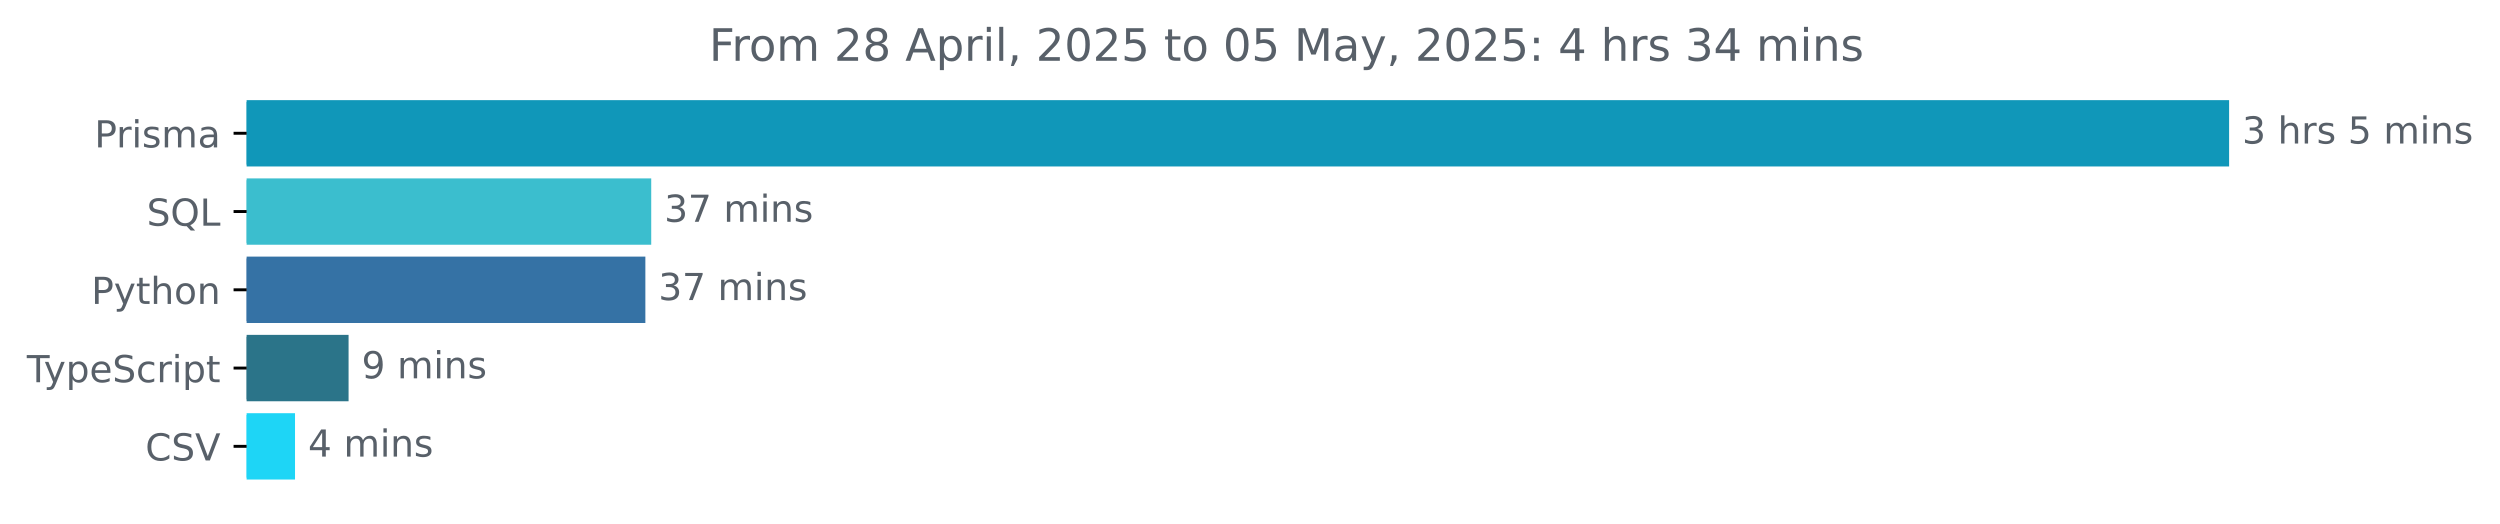
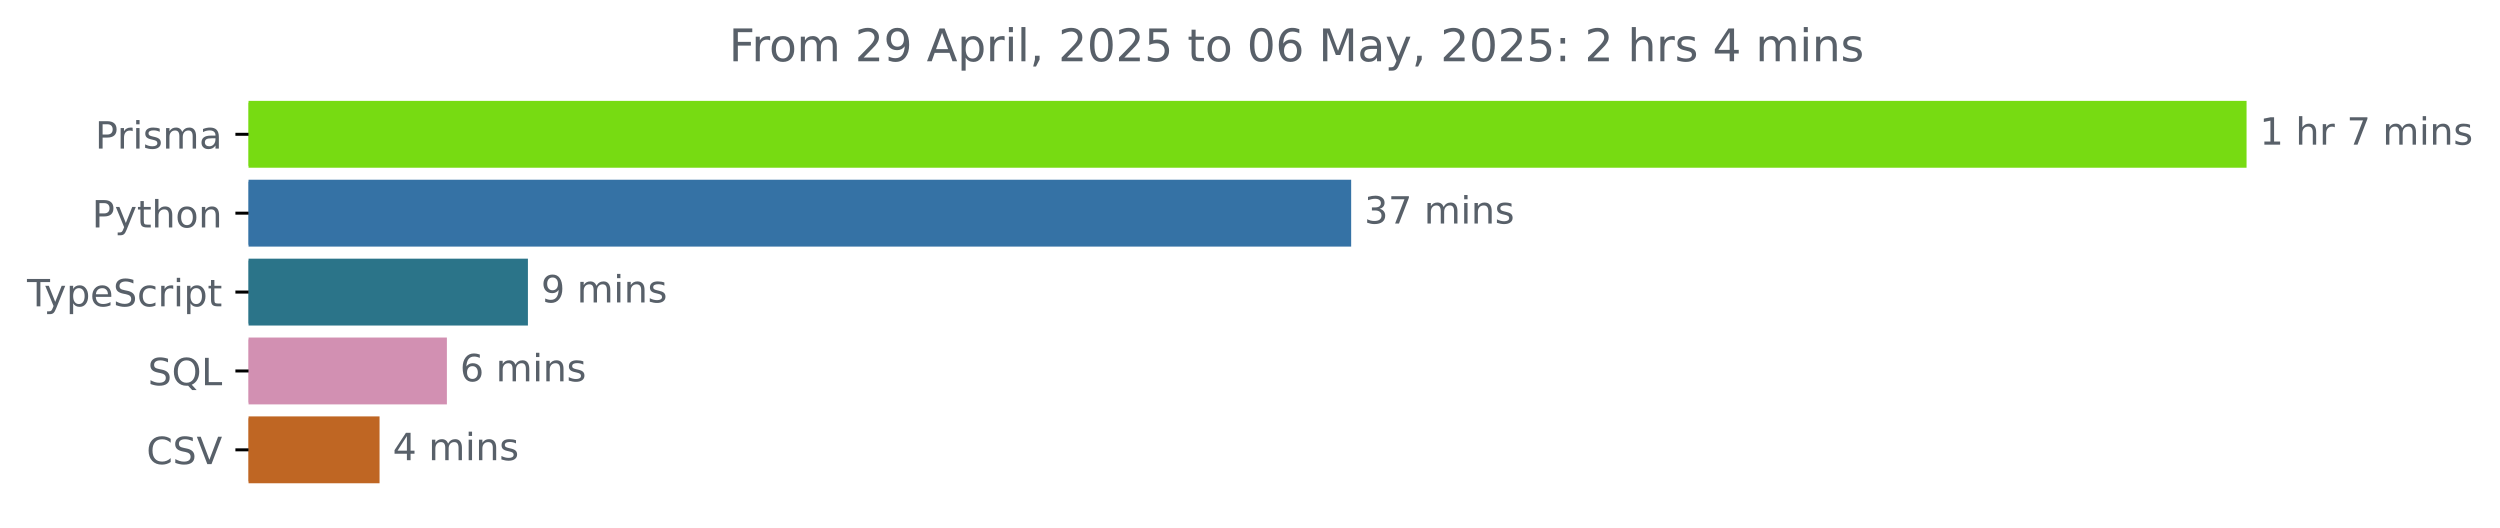
- <svg xmlns="http://www.w3.org/2000/svg" xmlns:xlink="http://www.w3.org/1999/xlink" width="670.782pt" height="140.398pt" viewBox="0 0 670.782 140.398" version="1.1">
+ <svg xmlns="http://www.w3.org/2000/svg" xmlns:xlink="http://www.w3.org/1999/xlink" width="665.572pt" height="140.398pt" viewBox="0 0 665.572 140.398" version="1.1">
  <defs>
    <style type="text/css">*{stroke-linejoin: round; stroke-linecap: butt}</style>
  </defs>
  <g id="figure_1">
    <g id="patch_1">
-       <path d="M -0 140.398  L 670.782 140.398  L 670.782 0  L -0 0  L -0 140.398  z " style="fill: none" />
+       <path d="M -0 140.398  L 665.572 140.398  L 665.572 0  L -0 0  L -0 140.398  z " style="fill: none" />
    </g>
    <g id="axes_1">
      <g id="patch_2">
-         <path d="M 66.17 27.358  L 597.599 27.358  L 597.599 44.158  L 66.17 44.158  z " clip-path="url(#p04c9ac535a)" style="fill: #1097b9; stroke: #1097b9; stroke-linejoin: miter" />
+         <path d="M 66.17 27.358  L 597.599 27.358  L 597.599 44.158  L 66.17 44.158  z " clip-path="url(#p5dcc6d1489)" style="fill: #77db12; stroke: #77db12; stroke-linejoin: miter" />
      </g>
      <g id="patch_3">
-         <path d="M 66.17 48.358  L 174.231 48.358  L 174.231 65.158  L 66.17 65.158  z " clip-path="url(#p04c9ac535a)" style="fill: #3bbece; stroke: #3bbece; stroke-linejoin: miter" />
+         <path d="M 66.17 48.358  L 359.219 48.358  L 359.219 65.158  L 66.17 65.158  z " clip-path="url(#p5dcc6d1489)" style="fill: #3572a5; stroke: #3572a5; stroke-linejoin: miter" />
      </g>
      <g id="patch_4">
-         <path d="M 66.17 69.358  L 172.66 69.358  L 172.66 86.158  L 66.17 86.158  z " clip-path="url(#p04c9ac535a)" style="fill: #3572a5; stroke: #3572a5; stroke-linejoin: miter" />
+         <path d="M 66.17 69.358  L 140.048 69.358  L 140.048 86.158  L 66.17 86.158  z " clip-path="url(#p5dcc6d1489)" style="fill: #2b7489; stroke: #2b7489; stroke-linejoin: miter" />
      </g>
      <g id="patch_5">
-         <path d="M 66.17 90.358  L 93.028 90.358  L 93.028 107.158  L 66.17 107.158  z " clip-path="url(#p04c9ac535a)" style="fill: #2b7489; stroke: #2b7489; stroke-linejoin: miter" />
+         <path d="M 66.17 90.358  L 118.476 90.358  L 118.476 107.158  L 66.17 107.158  z " clip-path="url(#p5dcc6d1489)" style="fill: #d290b2; stroke: #d290b2; stroke-linejoin: miter" />
      </g>
      <g id="patch_6">
-         <path d="M 66.17 111.358  L 78.657 111.358  L 78.657 128.158  L 66.17 128.158  z " clip-path="url(#p04c9ac535a)" style="fill: #1ed5f6; stroke: #1ed5f6; stroke-linejoin: miter" />
+         <path d="M 66.17 111.358  L 100.548 111.358  L 100.548 128.158  L 66.17 128.158  z " clip-path="url(#p5dcc6d1489)" style="fill: #bf6623; stroke: #bf6623; stroke-linejoin: miter" />
      </g>
      <g id="matplotlib.axis_1" />
      <g id="matplotlib.axis_2">
        <g id="ytick_1">
          <g id="line2d_1">
            <defs>
-               <path id="mf97e2ae740" d="M 0 0  L -3.5 0  " style="stroke: #000000; stroke-width: 0.8" />
+               <path id="m9202411943" d="M 0 0  L -3.5 0  " style="stroke: #000000; stroke-width: 0.8" />
            </defs>
            <g>
-               <use xlink:href="#mf97e2ae740" x="66.17" y="35.758" style="stroke: #000000; stroke-width: 0.8" />
+               <use xlink:href="#m9202411943" x="66.17" y="35.758" style="stroke: #000000; stroke-width: 0.8" />
            </g>
          </g>
          <g id="text_1">
            <g style="fill: #586069" transform="translate(25.34844 39.55734) scale(0.1 -0.1)">
              <defs>
                <path id="DejaVuSans-50" d="M 1259 4147  L 1259 2394  L 2053 2394  Q 2494 2394 2734 2622  Q 2975 2850 2975 3272  Q 2975 3691 2734 3919  Q 2494 4147 2053 4147  L 1259 4147  z M 628 4666  L 2053 4666  Q 2838 4666 3239 4311  Q 3641 3956 3641 3272  Q 3641 2581 3239 2228  Q 2838 1875 2053 1875  L 1259 1875  L 1259 0  L 628 0  L 628 4666  z " transform="scale(0.015625)" />
                <path id="DejaVuSans-72" d="M 2631 2963  Q 2534 3019 2420 3045  Q 2306 3072 2169 3072  Q 1681 3072 1420 2755  Q 1159 2438 1159 1844  L 1159 0  L 581 0  L 581 3500  L 1159 3500  L 1159 2956  Q 1341 3275 1631 3429  Q 1922 3584 2338 3584  Q 2397 3584 2469 3576  Q 2541 3569 2628 3553  L 2631 2963  z " transform="scale(0.015625)" />
                <path id="DejaVuSans-69" d="M 603 3500  L 1178 3500  L 1178 0  L 603 0  L 603 3500  z M 603 4863  L 1178 4863  L 1178 4134  L 603 4134  L 603 4863  z " transform="scale(0.015625)" />
                <path id="DejaVuSans-73" d="M 2834 3397  L 2834 2853  Q 2591 2978 2328 3040  Q 2066 3103 1784 3103  Q 1356 3103 1142 2972  Q 928 2841 928 2578  Q 928 2378 1081 2264  Q 1234 2150 1697 2047  L 1894 2003  Q 2506 1872 2764 1633  Q 3022 1394 3022 966  Q 3022 478 2636 193  Q 2250 -91 1575 -91  Q 1294 -91 989 -36  Q 684 19 347 128  L 347 722  Q 666 556 975 473  Q 1284 391 1588 391  Q 1994 391 2212 530  Q 2431 669 2431 922  Q 2431 1156 2273 1281  Q 2116 1406 1581 1522  L 1381 1569  Q 847 1681 609 1914  Q 372 2147 372 2553  Q 372 3047 722 3315  Q 1072 3584 1716 3584  Q 2034 3584 2315 3537  Q 2597 3491 2834 3397  z " transform="scale(0.015625)" />
                <path id="DejaVuSans-6d" d="M 3328 2828  Q 3544 3216 3844 3400  Q 4144 3584 4550 3584  Q 5097 3584 5394 3201  Q 5691 2819 5691 2113  L 5691 0  L 5113 0  L 5113 2094  Q 5113 2597 4934 2840  Q 4756 3084 4391 3084  Q 3944 3084 3684 2787  Q 3425 2491 3425 1978  L 3425 0  L 2847 0  L 2847 2094  Q 2847 2600 2669 2842  Q 2491 3084 2119 3084  Q 1678 3084 1418 2786  Q 1159 2488 1159 1978  L 1159 0  L 581 0  L 581 3500  L 1159 3500  L 1159 2956  Q 1356 3278 1631 3431  Q 1906 3584 2284 3584  Q 2666 3584 2933 3390  Q 3200 3197 3328 2828  z " transform="scale(0.015625)" />
                <path id="DejaVuSans-61" d="M 2194 1759  Q 1497 1759 1228 1600  Q 959 1441 959 1056  Q 959 750 1161 570  Q 1363 391 1709 391  Q 2188 391 2477 730  Q 2766 1069 2766 1631  L 2766 1759  L 2194 1759  z M 3341 1997  L 3341 0  L 2766 0  L 2766 531  Q 2569 213 2275 61  Q 1981 -91 1556 -91  Q 1019 -91 701 211  Q 384 513 384 1019  Q 384 1609 779 1909  Q 1175 2209 1959 2209  L 2766 2209  L 2766 2266  Q 2766 2663 2505 2880  Q 2244 3097 1772 3097  Q 1472 3097 1187 3025  Q 903 2953 641 2809  L 641 3341  Q 956 3463 1253 3523  Q 1550 3584 1831 3584  Q 2591 3584 2966 3190  Q 3341 2797 3341 1997  z " transform="scale(0.015625)" />
              </defs>
              <use xlink:href="#DejaVuSans-50" />
              <use xlink:href="#DejaVuSans-72" x="58.553" />
              <use xlink:href="#DejaVuSans-69" x="99.666" />
              <use xlink:href="#DejaVuSans-73" x="127.449" />
              <use xlink:href="#DejaVuSans-6d" x="179.549" />
              <use xlink:href="#DejaVuSans-61" x="276.961" />
            </g>
          </g>
        </g>
        <g id="ytick_2">
          <g id="line2d_2">
            <g>
-               <use xlink:href="#mf97e2ae740" x="66.17" y="56.758" style="stroke: #000000; stroke-width: 0.8" />
+               <use xlink:href="#m9202411943" x="66.17" y="56.758" style="stroke: #000000; stroke-width: 0.8" />
            </g>
          </g>
          <g id="text_2">
-             <g style="fill: #586069" transform="translate(39.37812 60.55734) scale(0.1 -0.1)">
-               <defs>
-                 <path id="DejaVuSans-53" d="M 3425 4513  L 3425 3897  Q 3066 4069 2747 4153  Q 2428 4238 2131 4238  Q 1616 4238 1336 4038  Q 1056 3838 1056 3469  Q 1056 3159 1242 3001  Q 1428 2844 1947 2747  L 2328 2669  Q 3034 2534 3370 2195  Q 3706 1856 3706 1288  Q 3706 609 3251 259  Q 2797 -91 1919 -91  Q 1588 -91 1214 -16  Q 841 59 441 206  L 441 856  Q 825 641 1194 531  Q 1563 422 1919 422  Q 2459 422 2753 634  Q 3047 847 3047 1241  Q 3047 1584 2836 1778  Q 2625 1972 2144 2069  L 1759 2144  Q 1053 2284 737 2584  Q 422 2884 422 3419  Q 422 4038 858 4394  Q 1294 4750 2059 4750  Q 2388 4750 2728 4690  Q 3069 4631 3425 4513  z " transform="scale(0.015625)" />
-                 <path id="DejaVuSans-51" d="M 2522 4238  Q 1834 4238 1429 3725  Q 1025 3213 1025 2328  Q 1025 1447 1429 934  Q 1834 422 2522 422  Q 3209 422 3611 934  Q 4013 1447 4013 2328  Q 4013 3213 3611 3725  Q 3209 4238 2522 4238  z M 3406 84  L 4238 -825  L 3475 -825  L 2784 -78  Q 2681 -84 2626 -87  Q 2572 -91 2522 -91  Q 1538 -91 948 567  Q 359 1225 359 2328  Q 359 3434 948 4092  Q 1538 4750 2522 4750  Q 3503 4750 4090 4092  Q 4678 3434 4678 2328  Q 4678 1516 4351 937  Q 4025 359 3406 84  z " transform="scale(0.015625)" />
-                 <path id="DejaVuSans-4c" d="M 628 4666  L 1259 4666  L 1259 531  L 3531 531  L 3531 0  L 628 0  L 628 4666  z " transform="scale(0.015625)" />
-               </defs>
-               <use xlink:href="#DejaVuSans-53" />
-               <use xlink:href="#DejaVuSans-51" x="63.477" />
-               <use xlink:href="#DejaVuSans-4c" x="142.188" />
-             </g>
-           </g>
-         </g>
-         <g id="ytick_3">
-           <g id="line2d_3">
-             <g>
-               <use xlink:href="#mf97e2ae740" x="66.17" y="77.758" style="stroke: #000000; stroke-width: 0.8" />
-             </g>
-           </g>
-           <g id="text_3">
-             <g style="fill: #586069" transform="translate(24.50781 81.55734) scale(0.1 -0.1)">
+             <g style="fill: #586069" transform="translate(24.50781 60.55734) scale(0.1 -0.1)">
              <defs>
                <path id="DejaVuSans-79" d="M 2059 -325  Q 1816 -950 1584 -1140  Q 1353 -1331 966 -1331  L 506 -1331  L 506 -850  L 844 -850  Q 1081 -850 1212 -737  Q 1344 -625 1503 -206  L 1606 56  L 191 3500  L 800 3500  L 1894 763  L 2988 3500  L 3597 3500  L 2059 -325  z " transform="scale(0.015625)" />
                <path id="DejaVuSans-74" d="M 1172 4494  L 1172 3500  L 2356 3500  L 2356 3053  L 1172 3053  L 1172 1153  Q 1172 725 1289 603  Q 1406 481 1766 481  L 2356 481  L 2356 0  L 1766 0  Q 1100 0 847 248  Q 594 497 594 1153  L 594 3053  L 172 3053  L 172 3500  L 594 3500  L 594 4494  L 1172 4494  z " transform="scale(0.015625)" />
                <path id="DejaVuSans-68" d="M 3513 2113  L 3513 0  L 2938 0  L 2938 2094  Q 2938 2591 2744 2837  Q 2550 3084 2163 3084  Q 1697 3084 1428 2787  Q 1159 2491 1159 1978  L 1159 0  L 581 0  L 581 4863  L 1159 4863  L 1159 2956  Q 1366 3272 1645 3428  Q 1925 3584 2291 3584  Q 2894 3584 3203 3211  Q 3513 2838 3513 2113  z " transform="scale(0.015625)" />
                <path id="DejaVuSans-6f" d="M 1959 3097  Q 1497 3097 1228 2736  Q 959 2375 959 1747  Q 959 1119 1226 758  Q 1494 397 1959 397  Q 2419 397 2687 759  Q 2956 1122 2956 1747  Q 2956 2369 2687 2733  Q 2419 3097 1959 3097  z M 1959 3584  Q 2709 3584 3137 3096  Q 3566 2609 3566 1747  Q 3566 888 3137 398  Q 2709 -91 1959 -91  Q 1206 -91 779 398  Q 353 888 353 1747  Q 353 2609 779 3096  Q 1206 3584 1959 3584  z " transform="scale(0.015625)" />
                <path id="DejaVuSans-6e" d="M 3513 2113  L 3513 0  L 2938 0  L 2938 2094  Q 2938 2591 2744 2837  Q 2550 3084 2163 3084  Q 1697 3084 1428 2787  Q 1159 2491 1159 1978  L 1159 0  L 581 0  L 581 3500  L 1159 3500  L 1159 2956  Q 1366 3272 1645 3428  Q 1925 3584 2291 3584  Q 2894 3584 3203 3211  Q 3513 2838 3513 2113  z " transform="scale(0.015625)" />
              </defs>
              <use xlink:href="#DejaVuSans-50" />
              <use xlink:href="#DejaVuSans-79" x="60.303" />
              <use xlink:href="#DejaVuSans-74" x="119.482" />
              <use xlink:href="#DejaVuSans-68" x="158.691" />
              <use xlink:href="#DejaVuSans-6f" x="222.07" />
              <use xlink:href="#DejaVuSans-6e" x="283.252" />
            </g>
          </g>
        </g>
-         <g id="ytick_4">
-           <g id="line2d_4">
-             <g>
-               <use xlink:href="#mf97e2ae740" x="66.17" y="98.758" style="stroke: #000000; stroke-width: 0.8" />
-             </g>
-           </g>
-           <g id="text_4">
-             <g style="fill: #586069" transform="translate(7.2 102.5573) scale(0.1 -0.1)">
+         <g id="ytick_3">
+           <g id="line2d_3">
+             <g>
+               <use xlink:href="#m9202411943" x="66.17" y="77.758" style="stroke: #000000; stroke-width: 0.8" />
+             </g>
+           </g>
+           <g id="text_3">
+             <g style="fill: #586069" transform="translate(7.2 81.55734) scale(0.1 -0.1)">
              <defs>
                <path id="DejaVuSans-54" d="M -19 4666  L 3928 4666  L 3928 4134  L 2272 4134  L 2272 0  L 1638 0  L 1638 4134  L -19 4134  L -19 4666  z " transform="scale(0.015625)" />
                <path id="DejaVuSans-70" d="M 1159 525  L 1159 -1331  L 581 -1331  L 581 3500  L 1159 3500  L 1159 2969  Q 1341 3281 1617 3432  Q 1894 3584 2278 3584  Q 2916 3584 3314 3078  Q 3713 2572 3713 1747  Q 3713 922 3314 415  Q 2916 -91 2278 -91  Q 1894 -91 1617 61  Q 1341 213 1159 525  z M 3116 1747  Q 3116 2381 2855 2742  Q 2594 3103 2138 3103  Q 1681 3103 1420 2742  Q 1159 2381 1159 1747  Q 1159 1113 1420 752  Q 1681 391 2138 391  Q 2594 391 2855 752  Q 3116 1113 3116 1747  z " transform="scale(0.015625)" />
                <path id="DejaVuSans-65" d="M 3597 1894  L 3597 1613  L 953 1613  Q 991 1019 1311 708  Q 1631 397 2203 397  Q 2534 397 2845 478  Q 3156 559 3463 722  L 3463 178  Q 3153 47 2828 -22  Q 2503 -91 2169 -91  Q 1331 -91 842 396  Q 353 884 353 1716  Q 353 2575 817 3079  Q 1281 3584 2069 3584  Q 2775 3584 3186 3129  Q 3597 2675 3597 1894  z M 3022 2063  Q 3016 2534 2758 2815  Q 2500 3097 2075 3097  Q 1594 3097 1305 2825  Q 1016 2553 972 2059  L 3022 2063  z " transform="scale(0.015625)" />
+                 <path id="DejaVuSans-53" d="M 3425 4513  L 3425 3897  Q 3066 4069 2747 4153  Q 2428 4238 2131 4238  Q 1616 4238 1336 4038  Q 1056 3838 1056 3469  Q 1056 3159 1242 3001  Q 1428 2844 1947 2747  L 2328 2669  Q 3034 2534 3370 2195  Q 3706 1856 3706 1288  Q 3706 609 3251 259  Q 2797 -91 1919 -91  Q 1588 -91 1214 -16  Q 841 59 441 206  L 441 856  Q 825 641 1194 531  Q 1563 422 1919 422  Q 2459 422 2753 634  Q 3047 847 3047 1241  Q 3047 1584 2836 1778  Q 2625 1972 2144 2069  L 1759 2144  Q 1053 2284 737 2584  Q 422 2884 422 3419  Q 422 4038 858 4394  Q 1294 4750 2059 4750  Q 2388 4750 2728 4690  Q 3069 4631 3425 4513  z " transform="scale(0.015625)" />
                <path id="DejaVuSans-63" d="M 3122 3366  L 3122 2828  Q 2878 2963 2633 3030  Q 2388 3097 2138 3097  Q 1578 3097 1268 2742  Q 959 2388 959 1747  Q 959 1106 1268 751  Q 1578 397 2138 397  Q 2388 397 2633 464  Q 2878 531 3122 666  L 3122 134  Q 2881 22 2623 -34  Q 2366 -91 2075 -91  Q 1284 -91 818 406  Q 353 903 353 1747  Q 353 2603 823 3093  Q 1294 3584 2113 3584  Q 2378 3584 2631 3529  Q 2884 3475 3122 3366  z " transform="scale(0.015625)" />
              </defs>
              <use xlink:href="#DejaVuSans-54" />
              <use xlink:href="#DejaVuSans-79" x="45.459" />
              <use xlink:href="#DejaVuSans-70" x="104.639" />
              <use xlink:href="#DejaVuSans-65" x="168.115" />
              <use xlink:href="#DejaVuSans-53" x="229.639" />
              <use xlink:href="#DejaVuSans-63" x="293.115" />
              <use xlink:href="#DejaVuSans-72" x="348.096" />
              <use xlink:href="#DejaVuSans-69" x="389.209" />
              <use xlink:href="#DejaVuSans-70" x="416.992" />
              <use xlink:href="#DejaVuSans-74" x="480.469" />
            </g>
          </g>
        </g>
+         <g id="ytick_4">
+           <g id="line2d_4">
+             <g>
+               <use xlink:href="#m9202411943" x="66.17" y="98.758" style="stroke: #000000; stroke-width: 0.8" />
+             </g>
+           </g>
+           <g id="text_4">
+             <g style="fill: #586069" transform="translate(39.37812 102.5573) scale(0.1 -0.1)">
+               <defs>
+                 <path id="DejaVuSans-51" d="M 2522 4238  Q 1834 4238 1429 3725  Q 1025 3213 1025 2328  Q 1025 1447 1429 934  Q 1834 422 2522 422  Q 3209 422 3611 934  Q 4013 1447 4013 2328  Q 4013 3213 3611 3725  Q 3209 4238 2522 4238  z M 3406 84  L 4238 -825  L 3475 -825  L 2784 -78  Q 2681 -84 2626 -87  Q 2572 -91 2522 -91  Q 1538 -91 948 567  Q 359 1225 359 2328  Q 359 3434 948 4092  Q 1538 4750 2522 4750  Q 3503 4750 4090 4092  Q 4678 3434 4678 2328  Q 4678 1516 4351 937  Q 4025 359 3406 84  z " transform="scale(0.015625)" />
+                 <path id="DejaVuSans-4c" d="M 628 4666  L 1259 4666  L 1259 531  L 3531 531  L 3531 0  L 628 0  L 628 4666  z " transform="scale(0.015625)" />
+               </defs>
+               <use xlink:href="#DejaVuSans-53" />
+               <use xlink:href="#DejaVuSans-51" x="63.477" />
+               <use xlink:href="#DejaVuSans-4c" x="142.188" />
+             </g>
+           </g>
+         </g>
        <g id="ytick_5">
          <g id="line2d_5">
            <g>
-               <use xlink:href="#mf97e2ae740" x="66.17" y="119.758" style="stroke: #000000; stroke-width: 0.8" />
+               <use xlink:href="#m9202411943" x="66.17" y="119.758" style="stroke: #000000; stroke-width: 0.8" />
            </g>
          </g>
          <g id="text_5">
            <g style="fill: #586069" transform="translate(38.99844 123.5573) scale(0.1 -0.1)">
              <defs>
                <path id="DejaVuSans-43" d="M 4122 4306  L 4122 3641  Q 3803 3938 3442 4084  Q 3081 4231 2675 4231  Q 1875 4231 1450 3742  Q 1025 3253 1025 2328  Q 1025 1406 1450 917  Q 1875 428 2675 428  Q 3081 428 3442 575  Q 3803 722 4122 1019  L 4122 359  Q 3791 134 3420 21  Q 3050 -91 2638 -91  Q 1578 -91 968 557  Q 359 1206 359 2328  Q 359 3453 968 4101  Q 1578 4750 2638 4750  Q 3056 4750 3426 4639  Q 3797 4528 4122 4306  z " transform="scale(0.015625)" />
                <path id="DejaVuSans-56" d="M 1831 0  L 50 4666  L 709 4666  L 2188 738  L 3669 4666  L 4325 4666  L 2547 0  L 1831 0  z " transform="scale(0.015625)" />
              </defs>
              <use xlink:href="#DejaVuSans-43" />
              <use xlink:href="#DejaVuSans-53" x="69.824" />
              <use xlink:href="#DejaVuSans-56" x="133.301" />
            </g>
          </g>
        </g>
      </g>
      <g id="text_6">
        <g style="fill: #586069" transform="translate(601.5989 38.5175) scale(0.1 -0.1)">
          <defs>
-             <path id="DejaVuSans-33" d="M 2597 2516  Q 3050 2419 3304 2112  Q 3559 1806 3559 1356  Q 3559 666 3084 287  Q 2609 -91 1734 -91  Q 1441 -91 1130 -33  Q 819 25 488 141  L 488 750  Q 750 597 1062 519  Q 1375 441 1716 441  Q 2309 441 2620 675  Q 2931 909 2931 1356  Q 2931 1769 2642 2001  Q 2353 2234 1838 2234  L 1294 2234  L 1294 2753  L 1863 2753  Q 2328 2753 2575 2939  Q 2822 3125 2822 3475  Q 2822 3834 2567 4026  Q 2313 4219 1838 4219  Q 1578 4219 1281 4162  Q 984 4106 628 3988  L 628 4550  Q 988 4650 1302 4700  Q 1616 4750 1894 4750  Q 2613 4750 3031 4423  Q 3450 4097 3450 3541  Q 3450 3153 3228 2886  Q 3006 2619 2597 2516  z " transform="scale(0.015625)" />
+             <path id="DejaVuSans-31" d="M 794 531  L 1825 531  L 1825 4091  L 703 3866  L 703 4441  L 1819 4666  L 2450 4666  L 2450 531  L 3481 531  L 3481 0  L 794 0  L 794 531  z " transform="scale(0.015625)" />
            <path id="DejaVuSans-20" transform="scale(0.015625)" />
-             <path id="DejaVuSans-35" d="M 691 4666  L 3169 4666  L 3169 4134  L 1269 4134  L 1269 2991  Q 1406 3038 1543 3061  Q 1681 3084 1819 3084  Q 2600 3084 3056 2656  Q 3513 2228 3513 1497  Q 3513 744 3044 326  Q 2575 -91 1722 -91  Q 1428 -91 1123 -41  Q 819 9 494 109  L 494 744  Q 775 591 1075 516  Q 1375 441 1709 441  Q 2250 441 2565 725  Q 2881 1009 2881 1497  Q 2881 1984 2565 2268  Q 2250 2553 1709 2553  Q 1456 2553 1204 2497  Q 953 2441 691 2322  L 691 4666  z " transform="scale(0.015625)" />
-           </defs>
-           <use xlink:href="#DejaVuSans-33" />
+             <path id="DejaVuSans-37" d="M 525 4666  L 3525 4666  L 3525 4397  L 1831 0  L 1172 0  L 2766 4134  L 525 4134  L 525 4666  z " transform="scale(0.015625)" />
+           </defs>
+           <use xlink:href="#DejaVuSans-31" />
          <use xlink:href="#DejaVuSans-20" x="63.623" />
          <use xlink:href="#DejaVuSans-68" x="95.41" />
          <use xlink:href="#DejaVuSans-72" x="158.789" />
-           <use xlink:href="#DejaVuSans-73" x="199.902" />
-           <use xlink:href="#DejaVuSans-20" x="252.002" />
-           <use xlink:href="#DejaVuSans-35" x="283.789" />
-           <use xlink:href="#DejaVuSans-20" x="347.412" />
-           <use xlink:href="#DejaVuSans-6d" x="379.199" />
-           <use xlink:href="#DejaVuSans-69" x="476.611" />
-           <use xlink:href="#DejaVuSans-6e" x="504.395" />
-           <use xlink:href="#DejaVuSans-73" x="567.773" />
+           <use xlink:href="#DejaVuSans-20" x="199.902" />
+           <use xlink:href="#DejaVuSans-37" x="231.689" />
+           <use xlink:href="#DejaVuSans-20" x="295.312" />
+           <use xlink:href="#DejaVuSans-6d" x="327.1" />
+           <use xlink:href="#DejaVuSans-69" x="424.512" />
+           <use xlink:href="#DejaVuSans-6e" x="452.295" />
+           <use xlink:href="#DejaVuSans-73" x="515.674" />
        </g>
      </g>
      <g id="text_7">
-         <g style="fill: #586069" transform="translate(178.2309 59.5175) scale(0.1 -0.1)">
-           <defs>
-             <path id="DejaVuSans-37" d="M 525 4666  L 3525 4666  L 3525 4397  L 1831 0  L 1172 0  L 2766 4134  L 525 4134  L 525 4666  z " transform="scale(0.015625)" />
+         <g style="fill: #586069" transform="translate(363.2194 59.5175) scale(0.1 -0.1)">
+           <defs>
+             <path id="DejaVuSans-33" d="M 2597 2516  Q 3050 2419 3304 2112  Q 3559 1806 3559 1356  Q 3559 666 3084 287  Q 2609 -91 1734 -91  Q 1441 -91 1130 -33  Q 819 25 488 141  L 488 750  Q 750 597 1062 519  Q 1375 441 1716 441  Q 2309 441 2620 675  Q 2931 909 2931 1356  Q 2931 1769 2642 2001  Q 2353 2234 1838 2234  L 1294 2234  L 1294 2753  L 1863 2753  Q 2328 2753 2575 2939  Q 2822 3125 2822 3475  Q 2822 3834 2567 4026  Q 2313 4219 1838 4219  Q 1578 4219 1281 4162  Q 984 4106 628 3988  L 628 4550  Q 988 4650 1302 4700  Q 1616 4750 1894 4750  Q 2613 4750 3031 4423  Q 3450 4097 3450 3541  Q 3450 3153 3228 2886  Q 3006 2619 2597 2516  z " transform="scale(0.015625)" />
          </defs>
          <use xlink:href="#DejaVuSans-33" />
          <use xlink:href="#DejaVuSans-37" x="63.623" />
          <use xlink:href="#DejaVuSans-20" x="127.246" />
          <use xlink:href="#DejaVuSans-6d" x="159.033" />
          <use xlink:href="#DejaVuSans-69" x="256.445" />
          <use xlink:href="#DejaVuSans-6e" x="284.229" />
          <use xlink:href="#DejaVuSans-73" x="347.607" />
        </g>
      </g>
      <g id="text_8">
-         <g style="fill: #586069" transform="translate(176.6602 80.5175) scale(0.1 -0.1)">
-           <use xlink:href="#DejaVuSans-33" />
-           <use xlink:href="#DejaVuSans-37" x="63.623" />
-           <use xlink:href="#DejaVuSans-20" x="127.246" />
-           <use xlink:href="#DejaVuSans-6d" x="159.033" />
-           <use xlink:href="#DejaVuSans-69" x="256.445" />
-           <use xlink:href="#DejaVuSans-6e" x="284.229" />
-           <use xlink:href="#DejaVuSans-73" x="347.607" />
-         </g>
-       </g>
-       <g id="text_9">
-         <g style="fill: #586069" transform="translate(97.02838 101.5175) scale(0.1 -0.1)">
+         <g style="fill: #586069" transform="translate(144.0482 80.5175) scale(0.1 -0.1)">
          <defs>
            <path id="DejaVuSans-39" d="M 703 97  L 703 672  Q 941 559 1184 500  Q 1428 441 1663 441  Q 2288 441 2617 861  Q 2947 1281 2994 2138  Q 2813 1869 2534 1725  Q 2256 1581 1919 1581  Q 1219 1581 811 2004  Q 403 2428 403 3163  Q 403 3881 828 4315  Q 1253 4750 1959 4750  Q 2769 4750 3195 4129  Q 3622 3509 3622 2328  Q 3622 1225 3098 567  Q 2575 -91 1691 -91  Q 1453 -91 1209 -44  Q 966 3 703 97  z M 1959 2075  Q 2384 2075 2632 2365  Q 2881 2656 2881 3163  Q 2881 3666 2632 3958  Q 2384 4250 1959 4250  Q 1534 4250 1286 3958  Q 1038 3666 1038 3163  Q 1038 2656 1286 2365  Q 1534 2075 1959 2075  z " transform="scale(0.015625)" />
          </defs>
          <use xlink:href="#DejaVuSans-39" />
          <use xlink:href="#DejaVuSans-20" x="63.623" />
          <use xlink:href="#DejaVuSans-6d" x="95.41" />
          <use xlink:href="#DejaVuSans-69" x="192.822" />
          <use xlink:href="#DejaVuSans-6e" x="220.605" />
          <use xlink:href="#DejaVuSans-73" x="283.984" />
        </g>
      </g>
-       <g id="text_10">
-         <g style="fill: #586069" transform="translate(82.65696 122.5175) scale(0.1 -0.1)">
-           <defs>
-             <path id="DejaVuSans-34" d="M 2419 4116  L 825 1625  L 2419 1625  L 2419 4116  z M 2253 4666  L 3047 4666  L 3047 1625  L 3713 1625  L 3713 1100  L 3047 1100  L 3047 0  L 2419 0  L 2419 1100  L 313 1100  L 313 1709  L 2253 4666  z " transform="scale(0.015625)" />
-           </defs>
-           <use xlink:href="#DejaVuSans-34" />
+       <g id="text_9">
+         <g style="fill: #586069" transform="translate(122.4759 101.5175) scale(0.1 -0.1)">
+           <defs>
+             <path id="DejaVuSans-36" d="M 2113 2584  Q 1688 2584 1439 2293  Q 1191 2003 1191 1497  Q 1191 994 1439 701  Q 1688 409 2113 409  Q 2538 409 2786 701  Q 3034 994 3034 1497  Q 3034 2003 2786 2293  Q 2538 2584 2113 2584  z M 3366 4563  L 3366 3988  Q 3128 4100 2886 4159  Q 2644 4219 2406 4219  Q 1781 4219 1451 3797  Q 1122 3375 1075 2522  Q 1259 2794 1537 2939  Q 1816 3084 2150 3084  Q 2853 3084 3261 2657  Q 3669 2231 3669 1497  Q 3669 778 3244 343  Q 2819 -91 2113 -91  Q 1303 -91 875 529  Q 447 1150 447 2328  Q 447 3434 972 4092  Q 1497 4750 2381 4750  Q 2619 4750 2861 4703  Q 3103 4656 3366 4563  z " transform="scale(0.015625)" />
+           </defs>
+           <use xlink:href="#DejaVuSans-36" />
          <use xlink:href="#DejaVuSans-20" x="63.623" />
          <use xlink:href="#DejaVuSans-6d" x="95.41" />
          <use xlink:href="#DejaVuSans-69" x="192.822" />
          <use xlink:href="#DejaVuSans-6e" x="220.605" />
          <use xlink:href="#DejaVuSans-73" x="283.984" />
        </g>
      </g>
+       <g id="text_10">
+         <g style="fill: #586069" transform="translate(104.5482 122.5175) scale(0.1 -0.1)">
+           <defs>
+             <path id="DejaVuSans-34" d="M 2419 4116  L 825 1625  L 2419 1625  L 2419 4116  z M 2253 4666  L 3047 4666  L 3047 1625  L 3713 1625  L 3713 1100  L 3047 1100  L 3047 0  L 2419 0  L 2419 1100  L 313 1100  L 313 1709  L 2253 4666  z " transform="scale(0.015625)" />
+           </defs>
+           <use xlink:href="#DejaVuSans-34" />
+           <use xlink:href="#DejaVuSans-20" x="63.623" />
+           <use xlink:href="#DejaVuSans-6d" x="95.41" />
+           <use xlink:href="#DejaVuSans-69" x="192.822" />
+           <use xlink:href="#DejaVuSans-6e" x="220.605" />
+           <use xlink:href="#DejaVuSans-73" x="283.984" />
+         </g>
+       </g>
      <g id="text_11">
-         <g style="fill: #586069" transform="translate(190.2578 16.31812) scale(0.12 -0.12)">
+         <g style="fill: #586069" transform="translate(194.0753 16.31812) scale(0.12 -0.12)">
          <defs>
            <path id="DejaVuSans-46" d="M 628 4666  L 3309 4666  L 3309 4134  L 1259 4134  L 1259 2759  L 3109 2759  L 3109 2228  L 1259 2228  L 1259 0  L 628 0  L 628 4666  z " transform="scale(0.015625)" />
            <path id="DejaVuSans-32" d="M 1228 531  L 3431 531  L 3431 0  L 469 0  L 469 531  Q 828 903 1448 1529  Q 2069 2156 2228 2338  Q 2531 2678 2651 2914  Q 2772 3150 2772 3378  Q 2772 3750 2511 3984  Q 2250 4219 1831 4219  Q 1534 4219 1204 4116  Q 875 4013 500 3803  L 500 4441  Q 881 4594 1212 4672  Q 1544 4750 1819 4750  Q 2544 4750 2975 4387  Q 3406 4025 3406 3419  Q 3406 3131 3298 2873  Q 3191 2616 2906 2266  Q 2828 2175 2409 1742  Q 1991 1309 1228 531  z " transform="scale(0.015625)" />
-             <path id="DejaVuSans-38" d="M 2034 2216  Q 1584 2216 1326 1975  Q 1069 1734 1069 1313  Q 1069 891 1326 650  Q 1584 409 2034 409  Q 2484 409 2743 651  Q 3003 894 3003 1313  Q 3003 1734 2745 1975  Q 2488 2216 2034 2216  z M 1403 2484  Q 997 2584 770 2862  Q 544 3141 544 3541  Q 544 4100 942 4425  Q 1341 4750 2034 4750  Q 2731 4750 3128 4425  Q 3525 4100 3525 3541  Q 3525 3141 3298 2862  Q 3072 2584 2669 2484  Q 3125 2378 3379 2068  Q 3634 1759 3634 1313  Q 3634 634 3220 271  Q 2806 -91 2034 -91  Q 1263 -91 848 271  Q 434 634 434 1313  Q 434 1759 690 2068  Q 947 2378 1403 2484  z M 1172 3481  Q 1172 3119 1398 2916  Q 1625 2713 2034 2713  Q 2441 2713 2670 2916  Q 2900 3119 2900 3481  Q 2900 3844 2670 4047  Q 2441 4250 2034 4250  Q 1625 4250 1398 4047  Q 1172 3844 1172 3481  z " transform="scale(0.015625)" />
            <path id="DejaVuSans-41" d="M 2188 4044  L 1331 1722  L 3047 1722  L 2188 4044  z M 1831 4666  L 2547 4666  L 4325 0  L 3669 0  L 3244 1197  L 1141 1197  L 716 0  L 50 0  L 1831 4666  z " transform="scale(0.015625)" />
            <path id="DejaVuSans-6c" d="M 603 4863  L 1178 4863  L 1178 0  L 603 0  L 603 4863  z " transform="scale(0.015625)" />
            <path id="DejaVuSans-2c" d="M 750 794  L 1409 794  L 1409 256  L 897 -744  L 494 -744  L 750 256  L 750 794  z " transform="scale(0.015625)" />
            <path id="DejaVuSans-30" d="M 2034 4250  Q 1547 4250 1301 3770  Q 1056 3291 1056 2328  Q 1056 1369 1301 889  Q 1547 409 2034 409  Q 2525 409 2770 889  Q 3016 1369 3016 2328  Q 3016 3291 2770 3770  Q 2525 4250 2034 4250  z M 2034 4750  Q 2819 4750 3233 4129  Q 3647 3509 3647 2328  Q 3647 1150 3233 529  Q 2819 -91 2034 -91  Q 1250 -91 836 529  Q 422 1150 422 2328  Q 422 3509 836 4129  Q 1250 4750 2034 4750  z " transform="scale(0.015625)" />
+             <path id="DejaVuSans-35" d="M 691 4666  L 3169 4666  L 3169 4134  L 1269 4134  L 1269 2991  Q 1406 3038 1543 3061  Q 1681 3084 1819 3084  Q 2600 3084 3056 2656  Q 3513 2228 3513 1497  Q 3513 744 3044 326  Q 2575 -91 1722 -91  Q 1428 -91 1123 -41  Q 819 9 494 109  L 494 744  Q 775 591 1075 516  Q 1375 441 1709 441  Q 2250 441 2565 725  Q 2881 1009 2881 1497  Q 2881 1984 2565 2268  Q 2250 2553 1709 2553  Q 1456 2553 1204 2497  Q 953 2441 691 2322  L 691 4666  z " transform="scale(0.015625)" />
            <path id="DejaVuSans-4d" d="M 628 4666  L 1569 4666  L 2759 1491  L 3956 4666  L 4897 4666  L 4897 0  L 4281 0  L 4281 4097  L 3078 897  L 2444 897  L 1241 4097  L 1241 0  L 628 0  L 628 4666  z " transform="scale(0.015625)" />
            <path id="DejaVuSans-3a" d="M 750 794  L 1409 794  L 1409 0  L 750 0  L 750 794  z M 750 3309  L 1409 3309  L 1409 2516  L 750 2516  L 750 3309  z " transform="scale(0.015625)" />
          </defs>
          <use xlink:href="#DejaVuSans-46" />
          <use xlink:href="#DejaVuSans-72" x="50.27" />
          <use xlink:href="#DejaVuSans-6f" x="89.133" />
          <use xlink:href="#DejaVuSans-6d" x="150.314" />
          <use xlink:href="#DejaVuSans-20" x="247.727" />
          <use xlink:href="#DejaVuSans-32" x="279.514" />
-           <use xlink:href="#DejaVuSans-38" x="343.137" />
+           <use xlink:href="#DejaVuSans-39" x="343.137" />
          <use xlink:href="#DejaVuSans-20" x="406.76" />
          <use xlink:href="#DejaVuSans-41" x="438.547" />
          <use xlink:href="#DejaVuSans-70" x="506.955" />
          <use xlink:href="#DejaVuSans-72" x="570.432" />
          <use xlink:href="#DejaVuSans-69" x="611.545" />
          <use xlink:href="#DejaVuSans-6c" x="639.328" />
          <use xlink:href="#DejaVuSans-2c" x="667.111" />
          <use xlink:href="#DejaVuSans-20" x="698.898" />
          <use xlink:href="#DejaVuSans-32" x="730.686" />
          <use xlink:href="#DejaVuSans-30" x="794.309" />
          <use xlink:href="#DejaVuSans-32" x="857.932" />
          <use xlink:href="#DejaVuSans-35" x="921.555" />
          <use xlink:href="#DejaVuSans-20" x="985.178" />
          <use xlink:href="#DejaVuSans-74" x="1016.965" />
          <use xlink:href="#DejaVuSans-6f" x="1056.174" />
          <use xlink:href="#DejaVuSans-20" x="1117.355" />
          <use xlink:href="#DejaVuSans-30" x="1149.143" />
-           <use xlink:href="#DejaVuSans-35" x="1212.766" />
+           <use xlink:href="#DejaVuSans-36" x="1212.766" />
          <use xlink:href="#DejaVuSans-20" x="1276.389" />
          <use xlink:href="#DejaVuSans-4d" x="1308.176" />
          <use xlink:href="#DejaVuSans-61" x="1394.455" />
          <use xlink:href="#DejaVuSans-79" x="1455.734" />
          <use xlink:href="#DejaVuSans-2c" x="1514.914" />
          <use xlink:href="#DejaVuSans-20" x="1546.701" />
          <use xlink:href="#DejaVuSans-32" x="1578.488" />
          <use xlink:href="#DejaVuSans-30" x="1642.111" />
          <use xlink:href="#DejaVuSans-32" x="1705.734" />
          <use xlink:href="#DejaVuSans-35" x="1769.357" />
          <use xlink:href="#DejaVuSans-3a" x="1832.98" />
          <use xlink:href="#DejaVuSans-20" x="1866.672" />
-           <use xlink:href="#DejaVuSans-34" x="1898.459" />
+           <use xlink:href="#DejaVuSans-32" x="1898.459" />
          <use xlink:href="#DejaVuSans-20" x="1962.082" />
          <use xlink:href="#DejaVuSans-68" x="1993.869" />
          <use xlink:href="#DejaVuSans-72" x="2057.248" />
          <use xlink:href="#DejaVuSans-73" x="2098.361" />
          <use xlink:href="#DejaVuSans-20" x="2150.461" />
-           <use xlink:href="#DejaVuSans-33" x="2182.248" />
-           <use xlink:href="#DejaVuSans-34" x="2245.871" />
-           <use xlink:href="#DejaVuSans-20" x="2309.494" />
-           <use xlink:href="#DejaVuSans-6d" x="2341.281" />
-           <use xlink:href="#DejaVuSans-69" x="2438.693" />
-           <use xlink:href="#DejaVuSans-6e" x="2466.477" />
-           <use xlink:href="#DejaVuSans-73" x="2529.855" />
+           <use xlink:href="#DejaVuSans-34" x="2182.248" />
+           <use xlink:href="#DejaVuSans-20" x="2245.871" />
+           <use xlink:href="#DejaVuSans-6d" x="2277.658" />
+           <use xlink:href="#DejaVuSans-69" x="2375.07" />
+           <use xlink:href="#DejaVuSans-6e" x="2402.854" />
+           <use xlink:href="#DejaVuSans-73" x="2466.232" />
        </g>
      </g>
    </g>
  </g>
  <defs>
-     <clipPath id="p04c9ac535a">
+     <clipPath id="p5dcc6d1489">
      <rect x="66.17" y="22.318" width="558" height="110.88" />
    </clipPath>
  </defs>
</svg>
